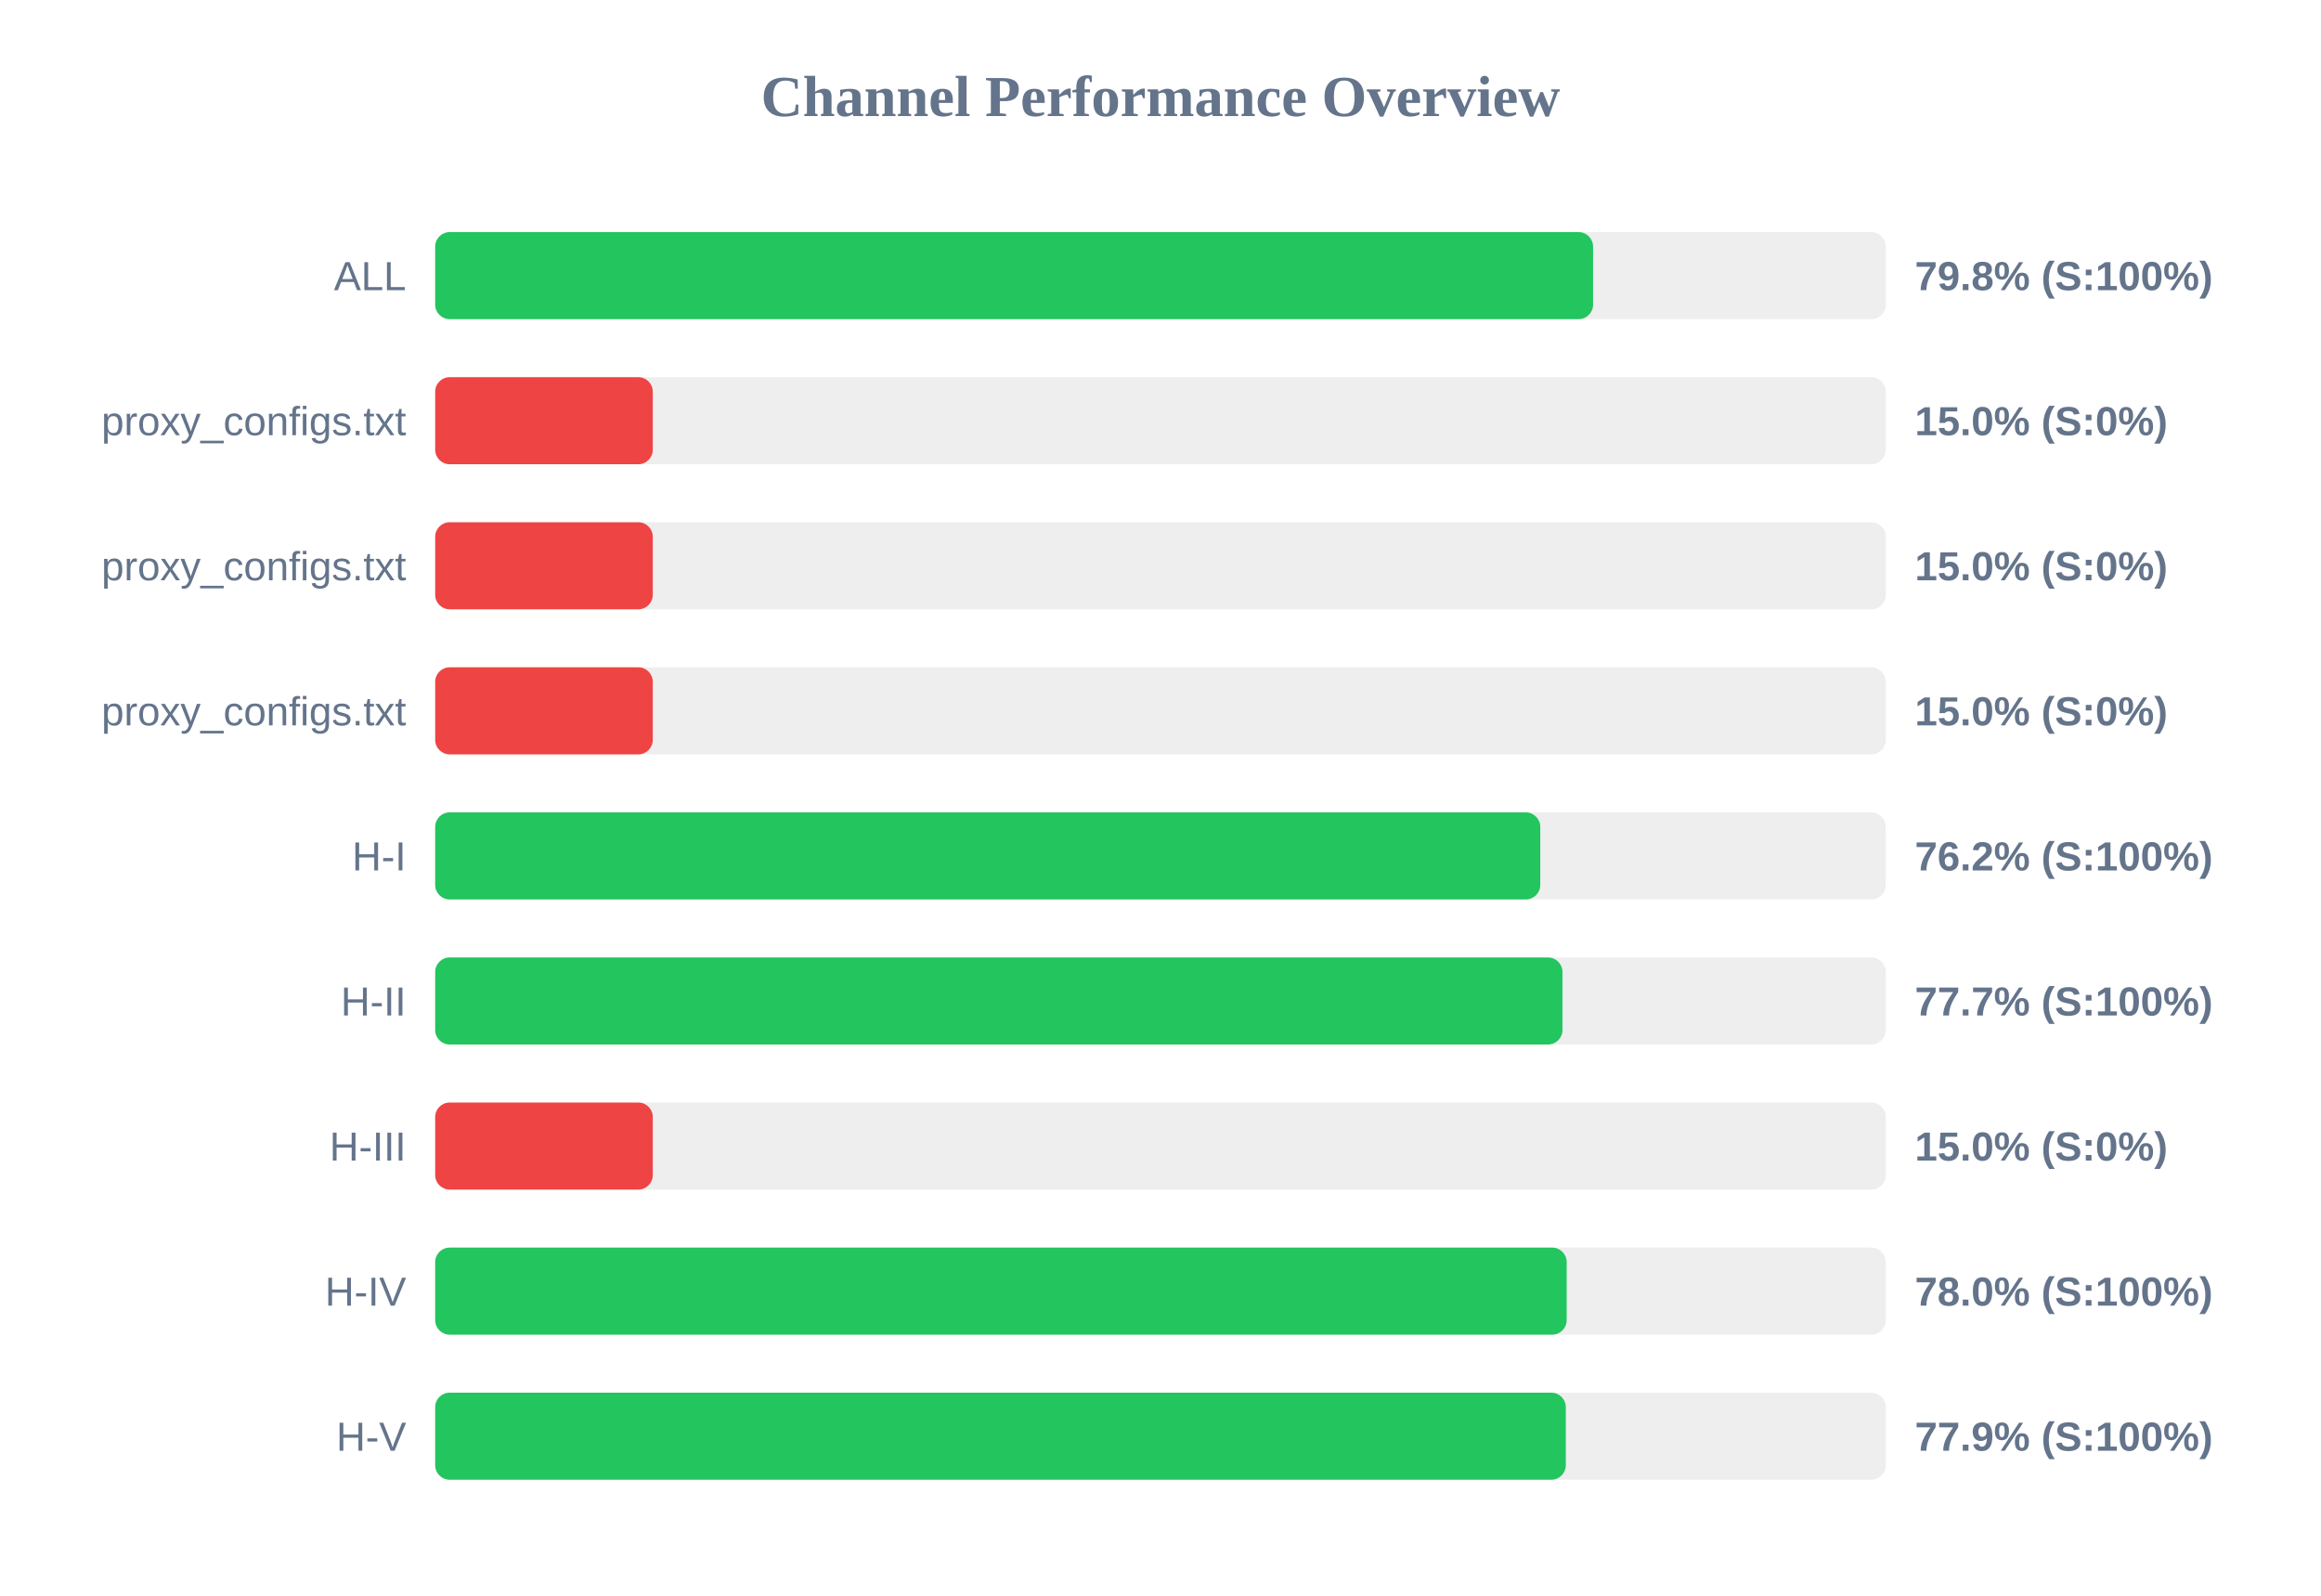
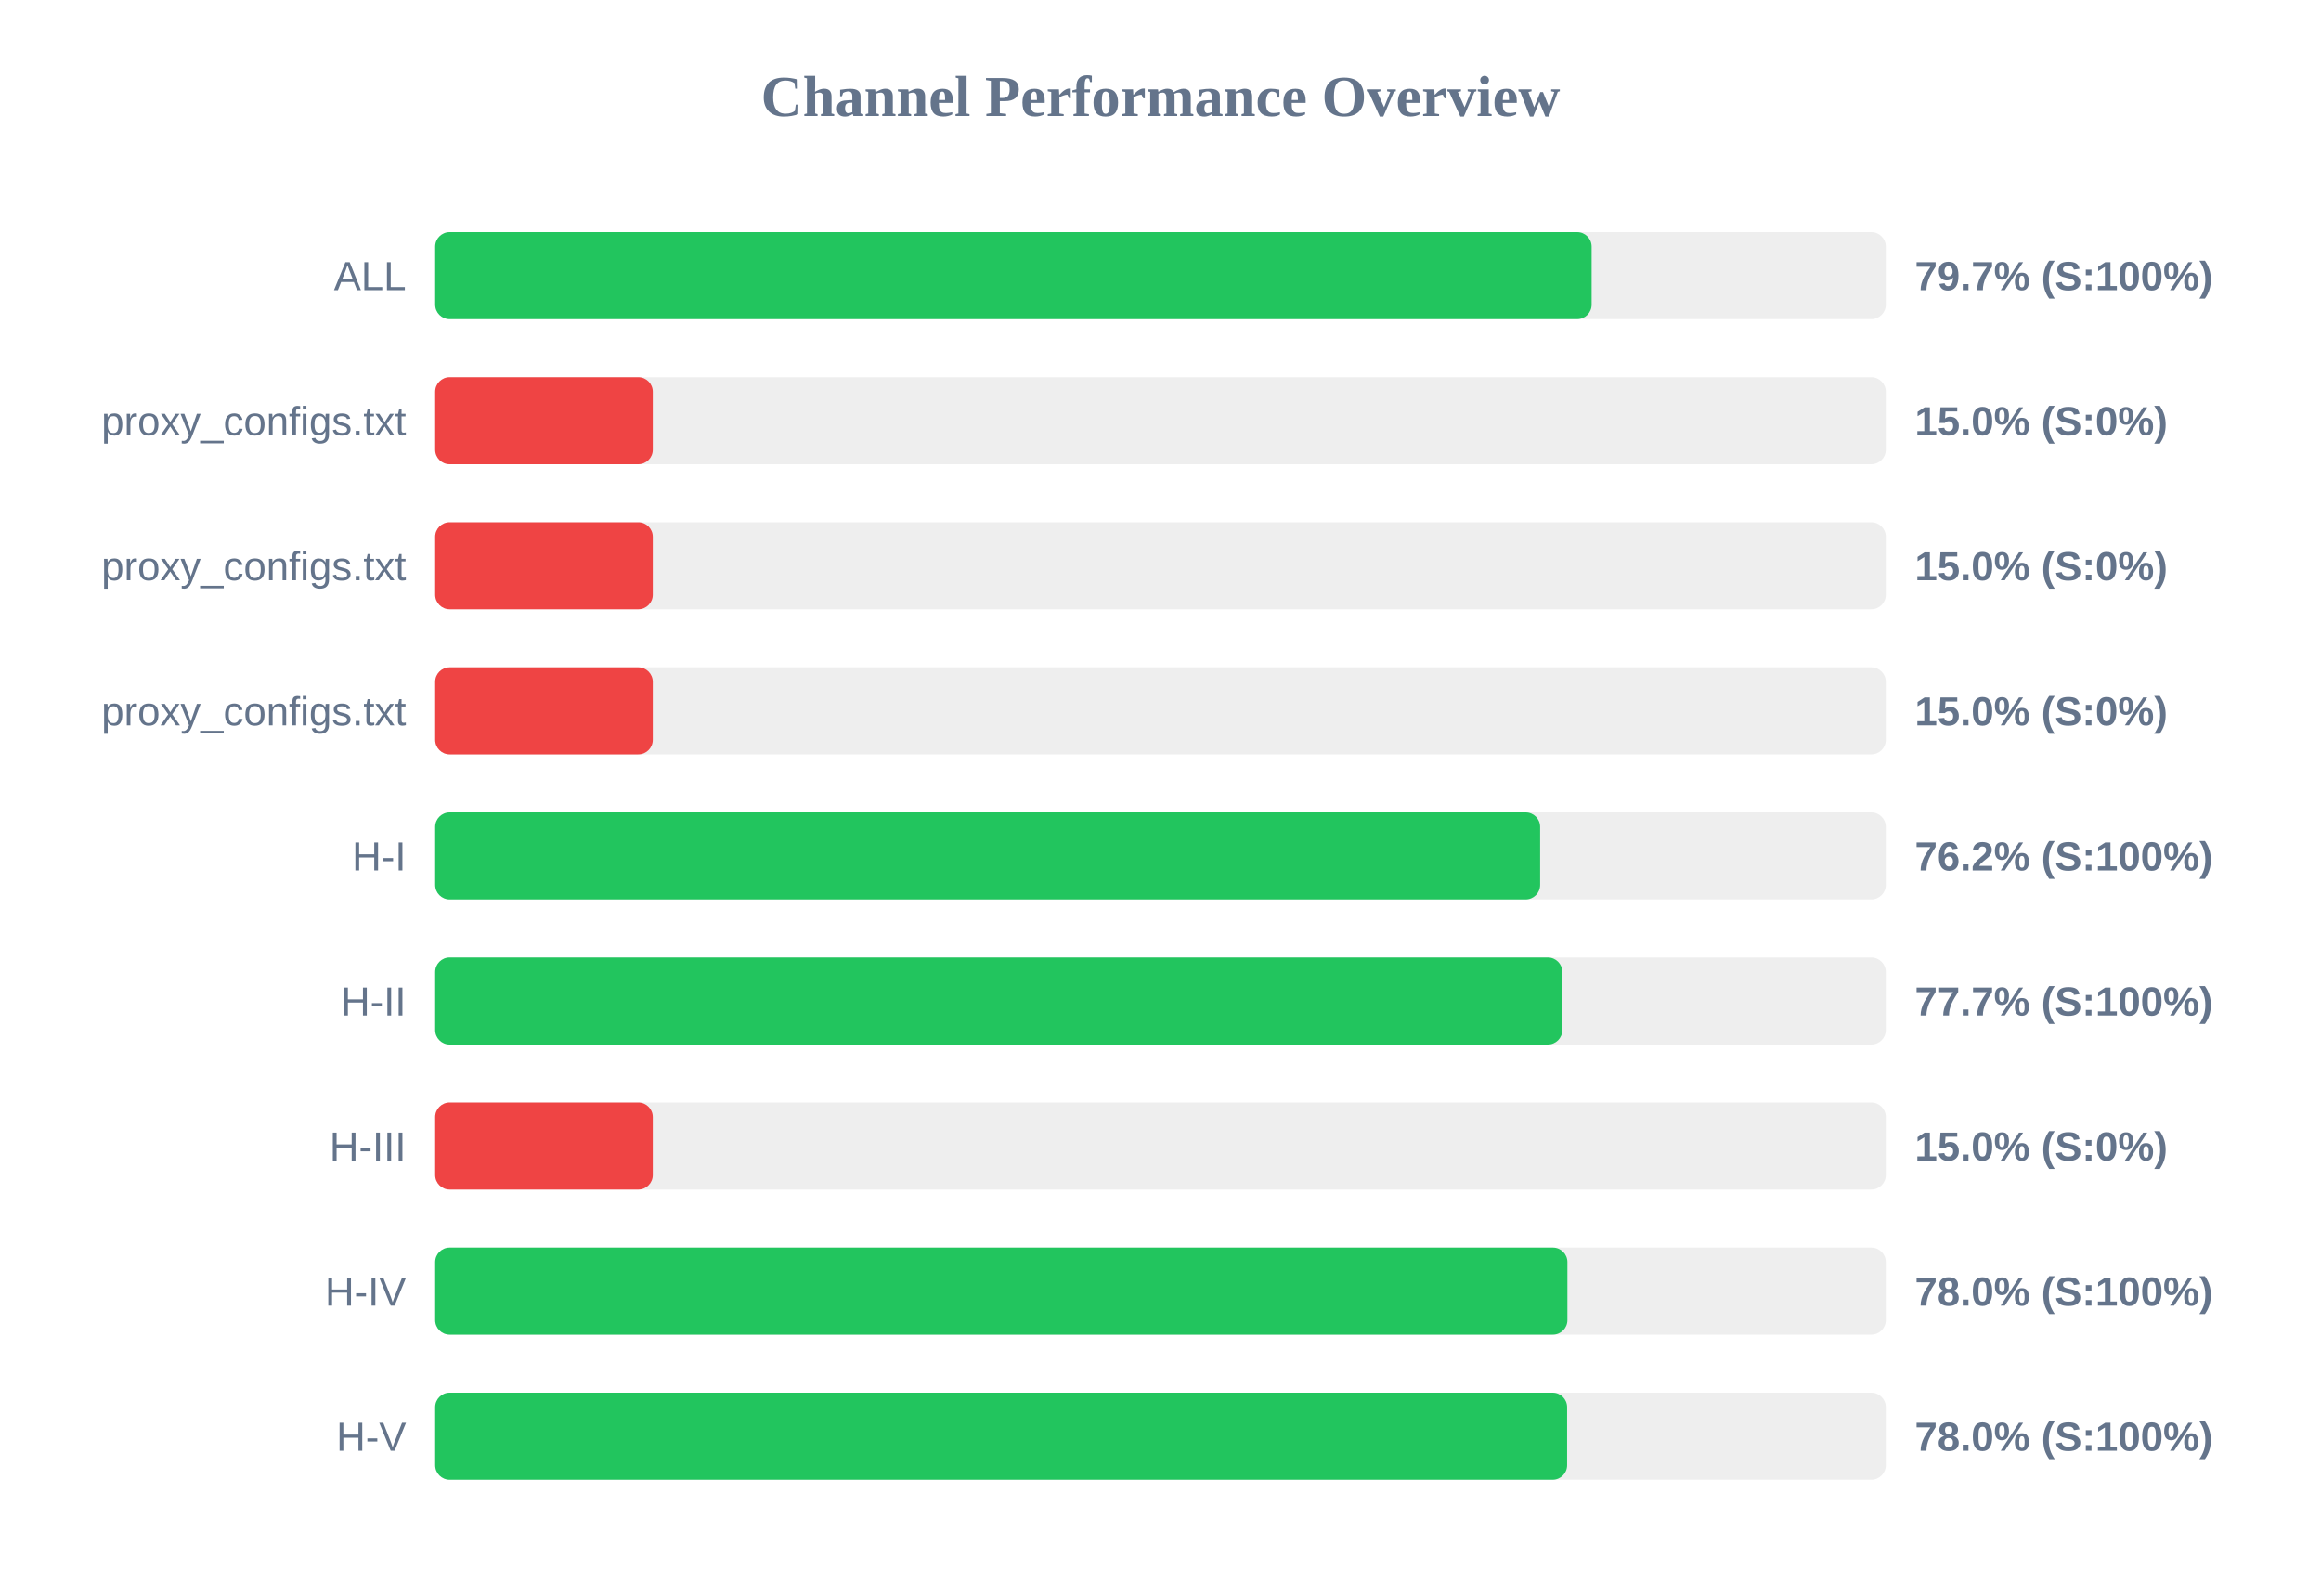
<svg xmlns="http://www.w3.org/2000/svg" width="800" height="550" version="1.1">
  <style>
        .row { font: 14px Arial; fill: #64748b; }
        .score { font: bold 14px Arial; fill: #64748b; }
    </style>
  <text x="400" y="40" text-anchor="middle" font-size="20px" font-weight="bold" fill="#64748b">Channel Performance Overview</text>
  <rect x="150" y="80" width="500" height="30" fill="#eee" rx="5" />
-   <rect x="150" y="80" width="399.1" height="30" fill="#22c55e" rx="5" />
+   <rect x="150" y="80" width="398.6" height="30" fill="#22c55e" rx="5" />
  <text x="140" y="100" text-anchor="end" class="row">ALL</text>
-   <text x="660" y="100" text-anchor="start" class="score">79.8% (S:100%)</text>
+   <text x="660" y="100" text-anchor="start" class="score">79.7% (S:100%)</text>
  <rect x="150" y="130" width="500" height="30" fill="#eee" rx="5" />
  <rect x="150" y="130" width="75.0" height="30" fill="#ef4444" rx="5" />
  <text x="140" y="150" text-anchor="end" class="row">proxy_configs.txt</text>
  <text x="660" y="150" text-anchor="start" class="score">15.0% (S:0%)</text>
  <rect x="150" y="180" width="500" height="30" fill="#eee" rx="5" />
  <rect x="150" y="180" width="75.0" height="30" fill="#ef4444" rx="5" />
  <text x="140" y="200" text-anchor="end" class="row">proxy_configs.txt</text>
  <text x="660" y="200" text-anchor="start" class="score">15.0% (S:0%)</text>
  <rect x="150" y="230" width="500" height="30" fill="#eee" rx="5" />
  <rect x="150" y="230" width="75.0" height="30" fill="#ef4444" rx="5" />
  <text x="140" y="250" text-anchor="end" class="row">proxy_configs.txt</text>
  <text x="660" y="250" text-anchor="start" class="score">15.0% (S:0%)</text>
  <rect x="150" y="280" width="500" height="30" fill="#eee" rx="5" />
-   <rect x="150" y="280" width="380.9" height="30" fill="#22c55e" rx="5" />
+   <rect x="150" y="280" width="380.85" height="30" fill="#22c55e" rx="5" />
  <text x="140" y="300" text-anchor="end" class="row">H-I</text>
  <text x="660" y="300" text-anchor="start" class="score">76.2% (S:100%)</text>
  <rect x="150" y="330" width="500" height="30" fill="#eee" rx="5" />
-   <rect x="150" y="330" width="388.55" height="30" fill="#22c55e" rx="5" />
+   <rect x="150" y="330" width="388.5" height="30" fill="#22c55e" rx="5" />
  <text x="140" y="350" text-anchor="end" class="row">H-II</text>
  <text x="660" y="350" text-anchor="start" class="score">77.7% (S:100%)</text>
  <rect x="150" y="380" width="500" height="30" fill="#eee" rx="5" />
  <rect x="150" y="380" width="75.0" height="30" fill="#ef4444" rx="5" />
  <text x="140" y="400" text-anchor="end" class="row">H-III</text>
  <text x="660" y="400" text-anchor="start" class="score">15.0% (S:0%)</text>
  <rect x="150" y="430" width="500" height="30" fill="#eee" rx="5" />
-   <rect x="150" y="430" width="390.0" height="30" fill="#22c55e" rx="5" />
+   <rect x="150" y="430" width="390.25" height="30" fill="#22c55e" rx="5" />
  <text x="140" y="450" text-anchor="end" class="row">H-IV</text>
  <text x="660" y="450" text-anchor="start" class="score">78.0% (S:100%)</text>
  <rect x="150" y="480" width="500" height="30" fill="#eee" rx="5" />
-   <rect x="150" y="480" width="389.7" height="30" fill="#22c55e" rx="5" />
+   <rect x="150" y="480" width="390.15" height="30" fill="#22c55e" rx="5" />
  <text x="140" y="500" text-anchor="end" class="row">H-V</text>
-   <text x="660" y="500" text-anchor="start" class="score">77.9% (S:100%)</text>
+   <text x="660" y="500" text-anchor="start" class="score">78.0% (S:100%)</text>
</svg>
